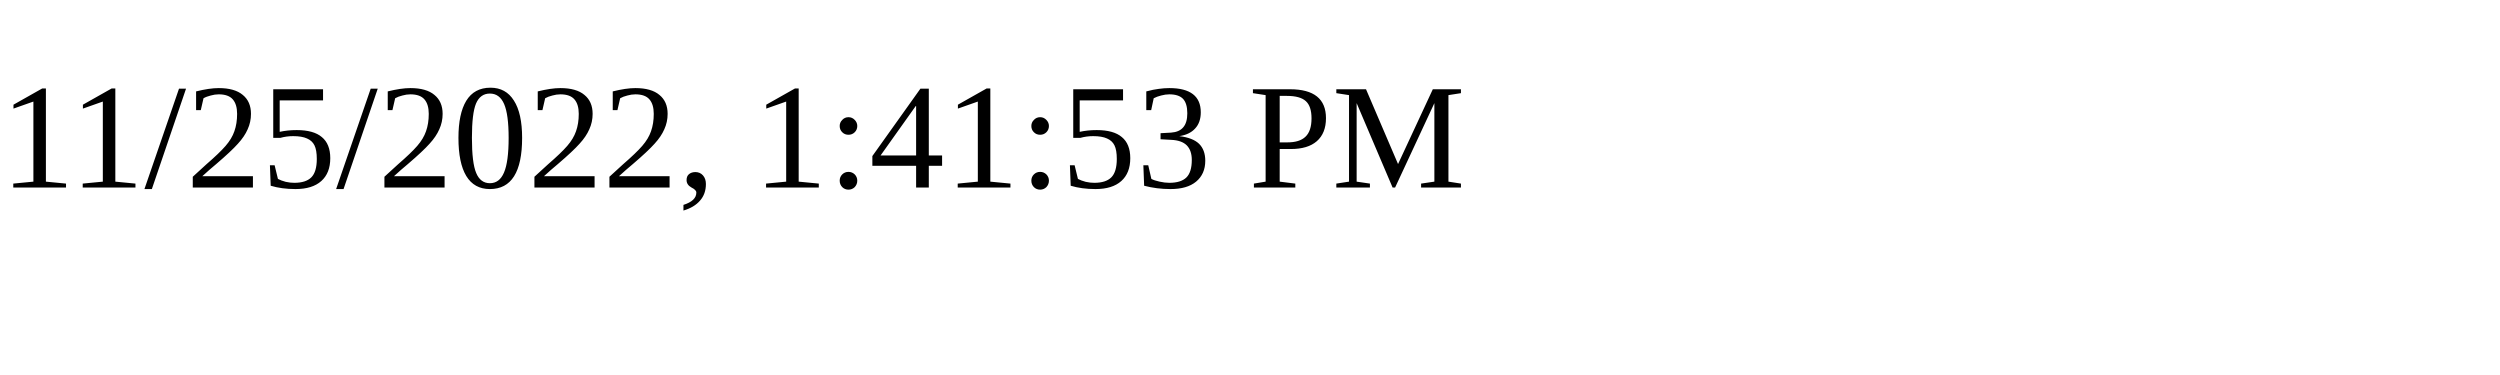
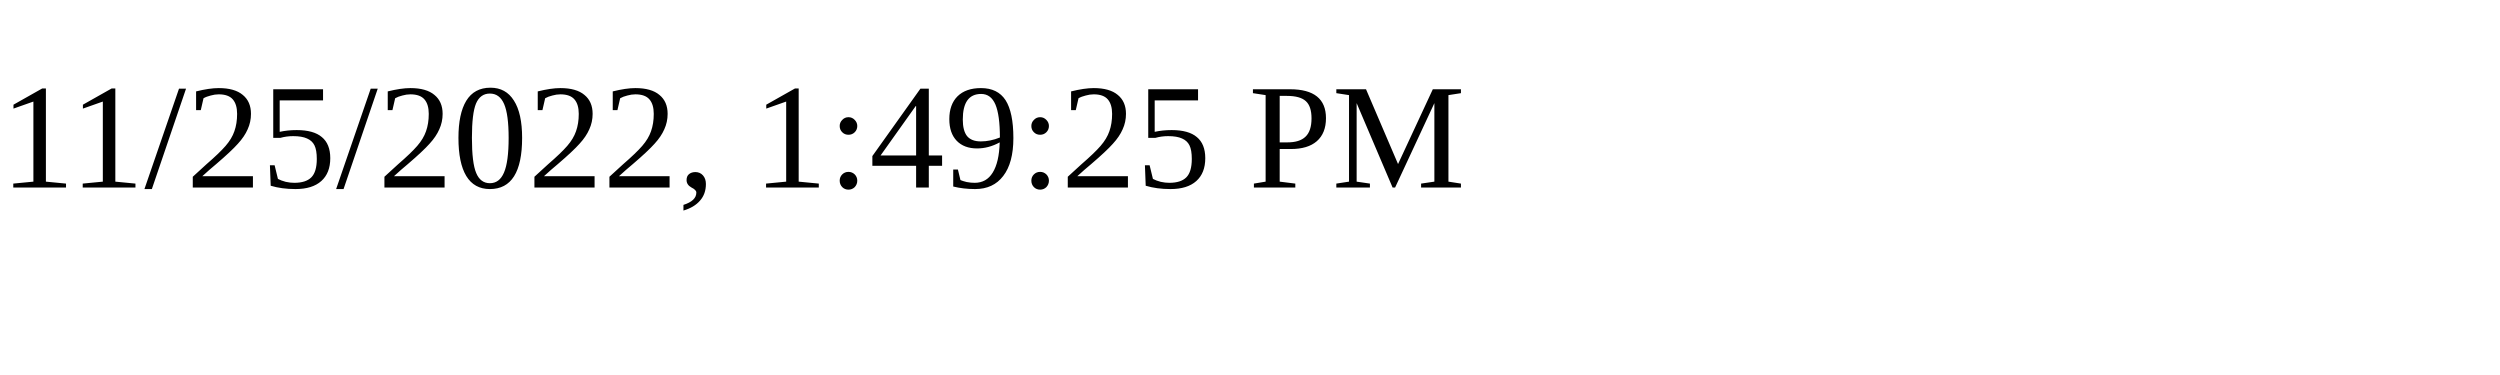
<svg xmlns="http://www.w3.org/2000/svg" height="30" width="200">
-   <text x="0" y="15">11/25/2022, 1:41:53 PM</text>
+   <text x="0" y="15">11/25/2022, 1:49:25 PM</text>
</svg>
